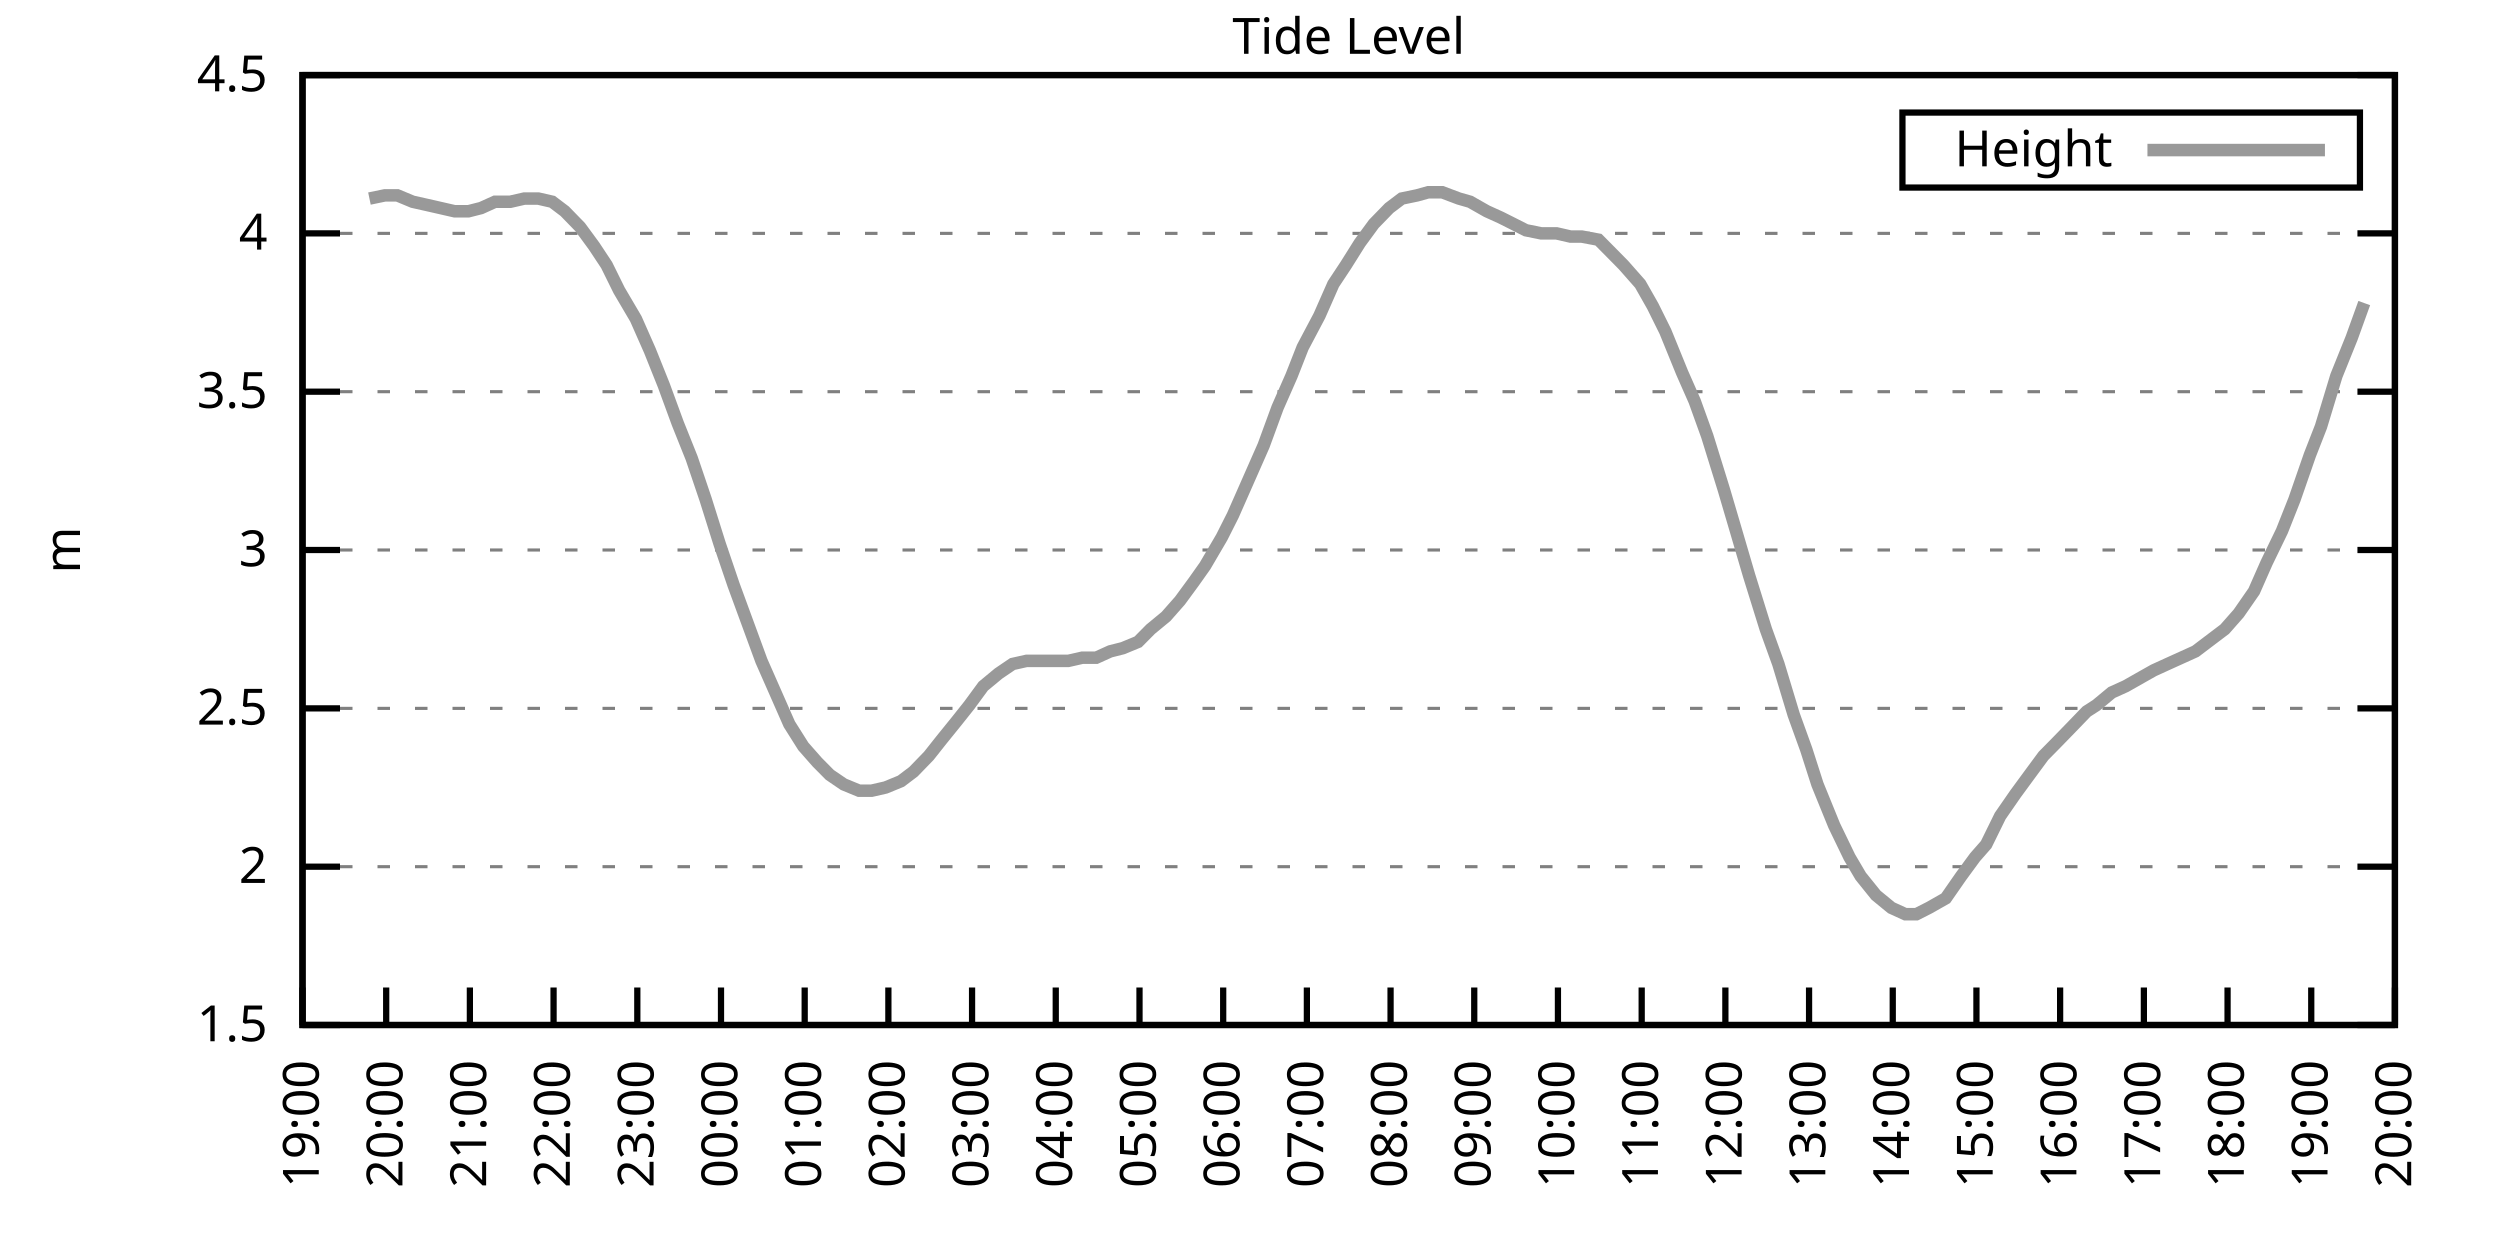
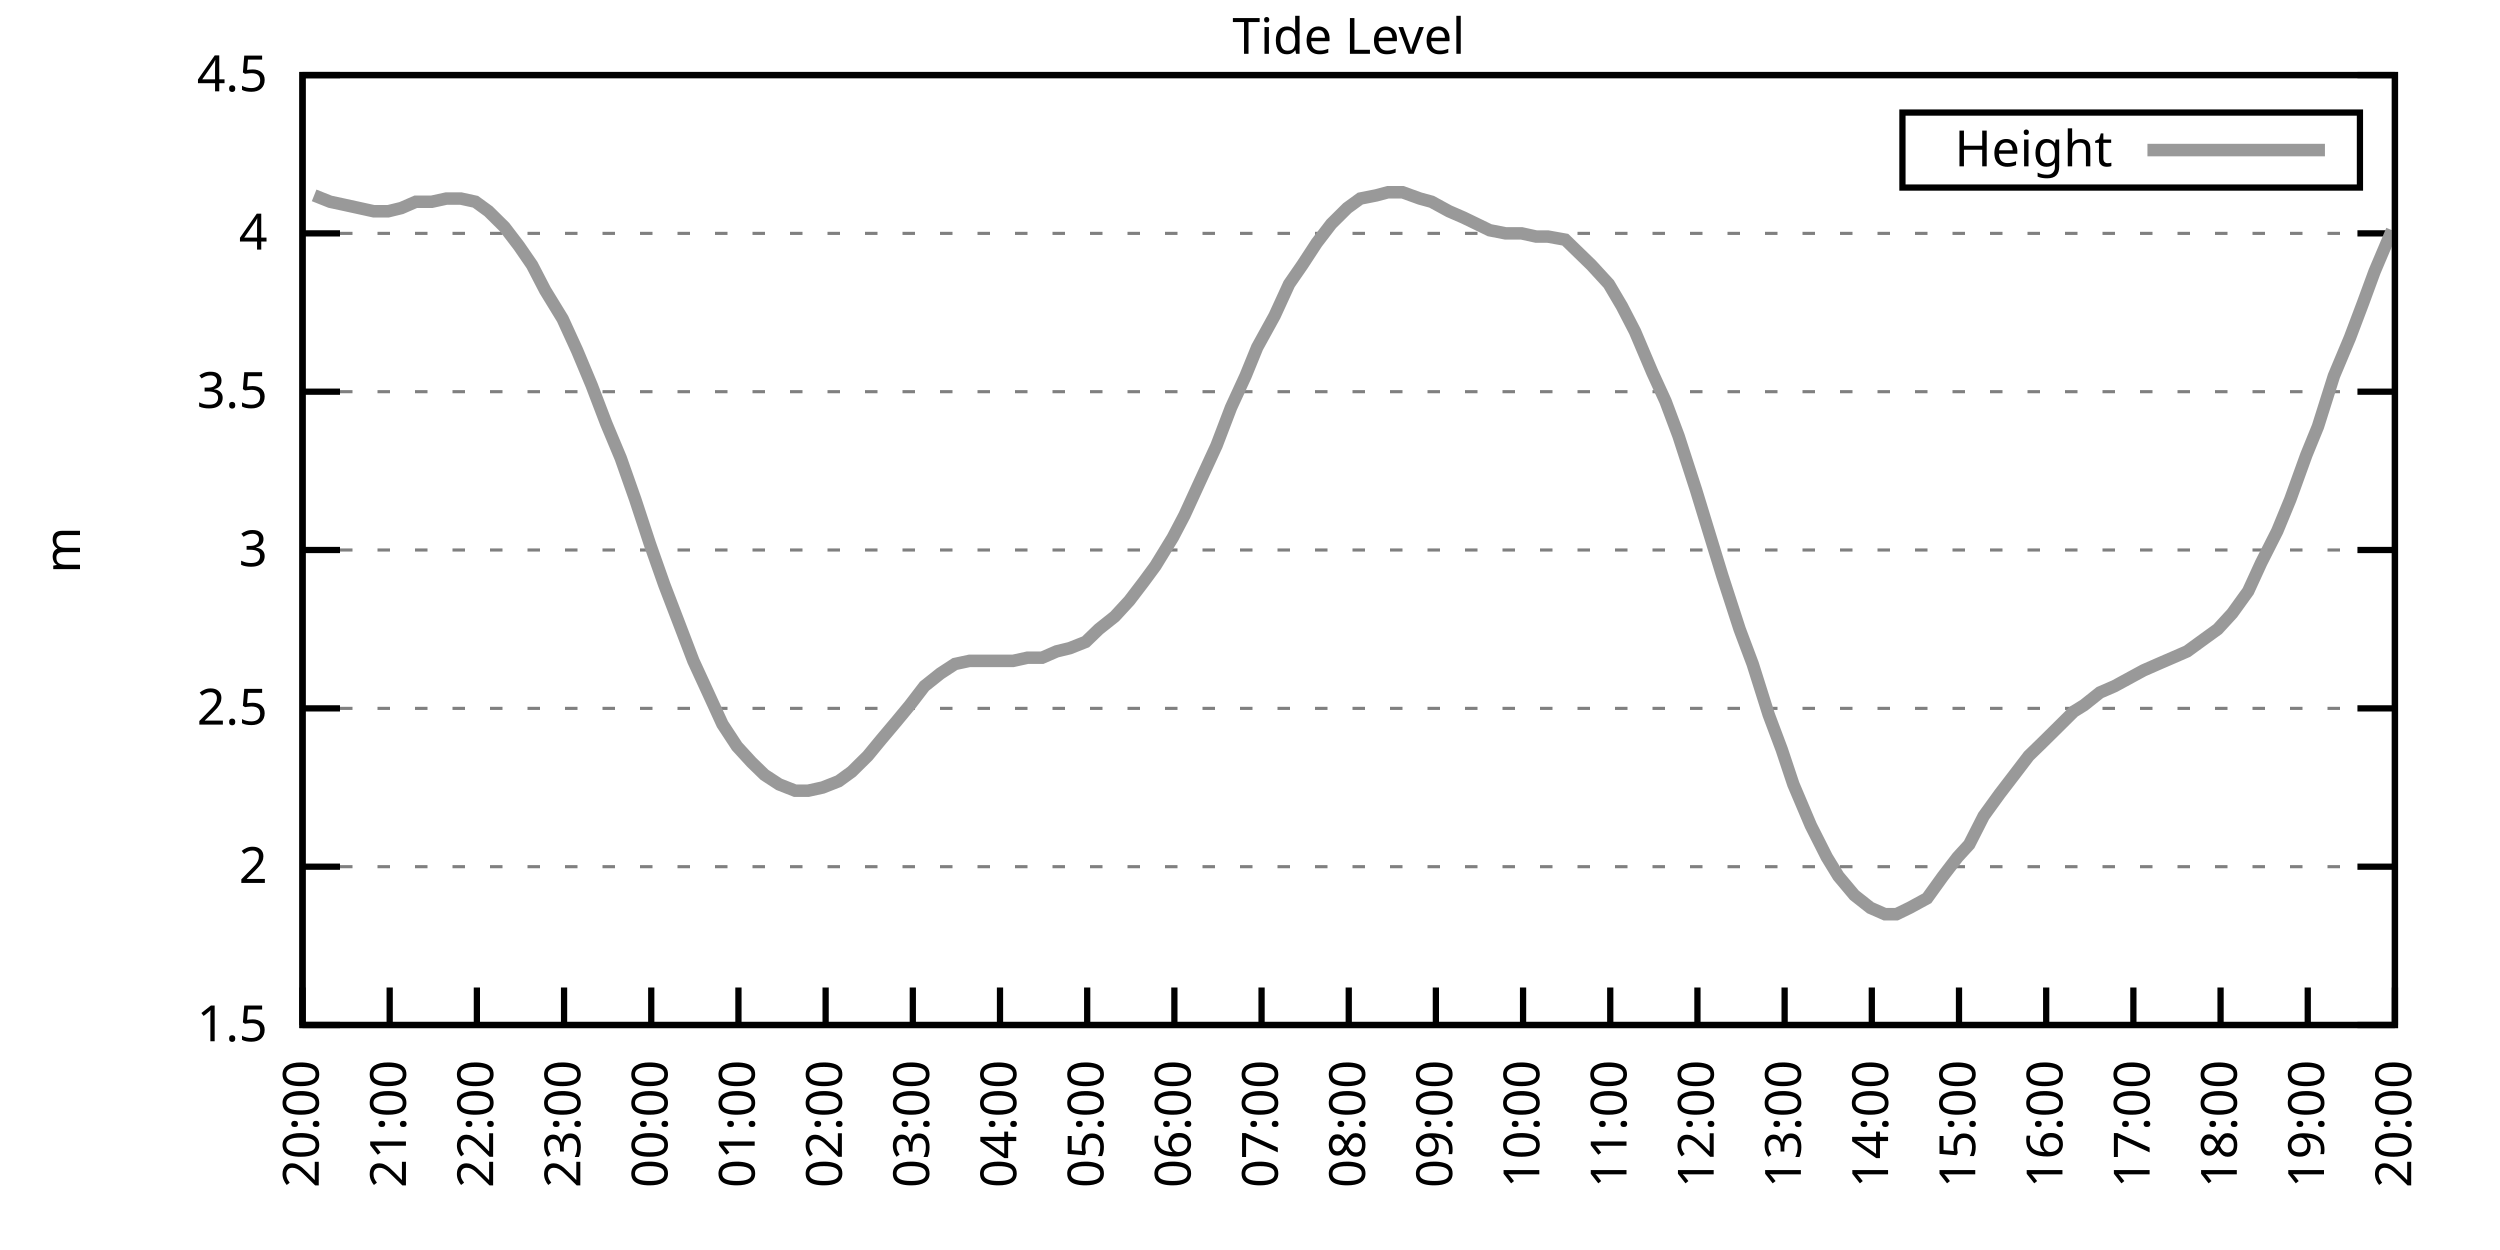
<svg xmlns="http://www.w3.org/2000/svg" xmlns:xlink="http://www.w3.org/1999/xlink" width="400" height="200" viewBox="0 0 400 200">
  <g id="gnuplot_canvas">
    <rect x="0" y="0" width="400" height="200" fill="none" />
    <defs>
      <circle id="gpDot" r="0.5" stroke-width="0.5" stroke="currentColor" />
      <path id="gpPt0" stroke-width="0.333" stroke="currentColor" d="M-1,0 h2 M0,-1 v2" />
      <path id="gpPt1" stroke-width="0.333" stroke="currentColor" d="M-1,-1 L1,1 M1,-1 L-1,1" />
      <path id="gpPt2" stroke-width="0.333" stroke="currentColor" d="M-1,0 L1,0 M0,-1 L0,1 M-1,-1 L1,1 M-1,1 L1,-1" />
      <rect id="gpPt3" stroke-width="0.333" stroke="currentColor" x="-1" y="-1" width="2" height="2" />
      <rect id="gpPt4" stroke-width="0.333" stroke="currentColor" fill="currentColor" x="-1" y="-1" width="2" height="2" />
      <circle id="gpPt5" stroke-width="0.333" stroke="currentColor" cx="0" cy="0" r="1" />
      <use xlink:href="#gpPt5" id="gpPt6" fill="currentColor" stroke="none" />
      <path id="gpPt7" stroke-width="0.333" stroke="currentColor" d="M0,-1.33 L-1.33,0.67 L1.33,0.67 z" />
      <use xlink:href="#gpPt7" id="gpPt8" fill="currentColor" stroke="none" />
      <use xlink:href="#gpPt7" id="gpPt9" stroke="currentColor" transform="rotate(180)" />
      <use xlink:href="#gpPt9" id="gpPt10" fill="currentColor" stroke="none" />
      <use xlink:href="#gpPt3" id="gpPt11" stroke="currentColor" transform="rotate(45)" />
      <use xlink:href="#gpPt11" id="gpPt12" fill="currentColor" stroke="none" />
      <path id="gpPt13" stroke-width="0.333" stroke="currentColor" d="M0,1.330 L1.265,0.411 L0.782,-1.067 L-0.782,-1.076 L-1.265,0.411 z" />
      <use xlink:href="#gpPt13" id="gpPt14" fill="currentColor" stroke="none" />
      <filter id="textbox" filterUnits="objectBoundingBox" x="0" y="0" height="1" width="1">
        <feFlood flood-color="white" flood-opacity="1" result="bgnd" />
        <feComposite in="SourceGraphic" in2="bgnd" operator="atop" />
      </filter>
      <filter id="greybox" filterUnits="objectBoundingBox" x="0" y="0" height="1" width="1">
        <feFlood flood-color="lightgrey" flood-opacity="1" result="grey" />
        <feComposite in="SourceGraphic" in2="grey" operator="atop" />
      </filter>
    </defs>
    <g fill="none" color="white" stroke="currentColor" stroke-width="1.00" stroke-linecap="butt" stroke-linejoin="miter">
</g>
    <g fill="none" color="black" stroke="currentColor" stroke-width="1.00" stroke-linecap="butt" stroke-linejoin="miter">
      <g stroke="none" shape-rendering="crispEdges">
        <polygon fill="rgb(255, 255, 255)" points="48.40,164.00 383.18,164.00 383.18,12.02 48.40,12.02 " />
      </g>
    </g>
    <g fill="none" color="black" stroke="currentColor" stroke-width="1.00" stroke-linecap="butt" stroke-linejoin="miter">
</g>
    <g fill="none" color="black" stroke="black" stroke-width="0.50" stroke-linecap="butt" stroke-linejoin="miter">
</g>
    <g fill="none" color="gray" stroke="currentColor" stroke-width="0.50" stroke-linecap="butt" stroke-linejoin="miter">
      <path stroke="gray" stroke-dasharray="2,4" class="gridline" d="M48.40,164.00 L383.19,164.00  " />
    </g>
    <g fill="none" color="gray" stroke="gray" stroke-width="1.00" stroke-linecap="butt" stroke-linejoin="miter">
</g>
    <g fill="none" color="black" stroke="currentColor" stroke-width="1.00" stroke-linecap="butt" stroke-linejoin="miter">
      <path stroke="black" d="M48.40,164.00 L54.40,164.00 M383.19,164.00 L377.19,164.00  " />
      <g transform="translate(42.80,166.60)" stroke="none" fill="black" font-family="Sans" font-size="8.00" text-anchor="end">
        <text>
          <tspan font-family="Sans"> 1.5</tspan>
        </text>
      </g>
    </g>
    <g fill="none" color="black" stroke="currentColor" stroke-width="1.00" stroke-linecap="butt" stroke-linejoin="miter">
</g>
    <g fill="none" color="black" stroke="black" stroke-width="0.50" stroke-linecap="butt" stroke-linejoin="miter">
</g>
    <g fill="none" color="gray" stroke="currentColor" stroke-width="0.50" stroke-linecap="butt" stroke-linejoin="miter">
      <path stroke="gray" stroke-dasharray="2,4" class="gridline" d="M48.40,138.67 L383.19,138.67  " />
    </g>
    <g fill="none" color="gray" stroke="gray" stroke-width="1.00" stroke-linecap="butt" stroke-linejoin="miter">
</g>
    <g fill="none" color="black" stroke="currentColor" stroke-width="1.00" stroke-linecap="butt" stroke-linejoin="miter">
      <path stroke="black" d="M48.40,138.67 L54.40,138.67 M383.19,138.67 L377.19,138.67  " />
      <g transform="translate(42.80,141.27)" stroke="none" fill="black" font-family="Sans" font-size="8.00" text-anchor="end">
        <text>
          <tspan font-family="Sans"> 2</tspan>
        </text>
      </g>
    </g>
    <g fill="none" color="black" stroke="currentColor" stroke-width="1.00" stroke-linecap="butt" stroke-linejoin="miter">
</g>
    <g fill="none" color="black" stroke="black" stroke-width="0.50" stroke-linecap="butt" stroke-linejoin="miter">
</g>
    <g fill="none" color="gray" stroke="currentColor" stroke-width="0.50" stroke-linecap="butt" stroke-linejoin="miter">
      <path stroke="gray" stroke-dasharray="2,4" class="gridline" d="M48.40,113.34 L383.19,113.34  " />
    </g>
    <g fill="none" color="gray" stroke="gray" stroke-width="1.00" stroke-linecap="butt" stroke-linejoin="miter">
</g>
    <g fill="none" color="black" stroke="currentColor" stroke-width="1.00" stroke-linecap="butt" stroke-linejoin="miter">
      <path stroke="black" d="M48.40,113.34 L54.40,113.34 M383.19,113.34 L377.19,113.34  " />
      <g transform="translate(42.80,115.94)" stroke="none" fill="black" font-family="Sans" font-size="8.00" text-anchor="end">
        <text>
          <tspan font-family="Sans"> 2.5</tspan>
        </text>
      </g>
    </g>
    <g fill="none" color="black" stroke="currentColor" stroke-width="1.00" stroke-linecap="butt" stroke-linejoin="miter">
</g>
    <g fill="none" color="black" stroke="black" stroke-width="0.50" stroke-linecap="butt" stroke-linejoin="miter">
</g>
    <g fill="none" color="gray" stroke="currentColor" stroke-width="0.50" stroke-linecap="butt" stroke-linejoin="miter">
      <path stroke="gray" stroke-dasharray="2,4" class="gridline" d="M48.40,88.00 L383.19,88.00  " />
    </g>
    <g fill="none" color="gray" stroke="gray" stroke-width="1.00" stroke-linecap="butt" stroke-linejoin="miter">
</g>
    <g fill="none" color="black" stroke="currentColor" stroke-width="1.00" stroke-linecap="butt" stroke-linejoin="miter">
      <path stroke="black" d="M48.40,88.00 L54.40,88.00 M383.19,88.00 L377.19,88.00  " />
      <g transform="translate(42.80,90.60)" stroke="none" fill="black" font-family="Sans" font-size="8.00" text-anchor="end">
        <text>
          <tspan font-family="Sans"> 3</tspan>
        </text>
      </g>
    </g>
    <g fill="none" color="black" stroke="currentColor" stroke-width="1.00" stroke-linecap="butt" stroke-linejoin="miter">
</g>
    <g fill="none" color="black" stroke="black" stroke-width="0.50" stroke-linecap="butt" stroke-linejoin="miter">
</g>
    <g fill="none" color="gray" stroke="currentColor" stroke-width="0.50" stroke-linecap="butt" stroke-linejoin="miter">
      <path stroke="gray" stroke-dasharray="2,4" class="gridline" d="M48.40,62.67 L383.19,62.67  " />
    </g>
    <g fill="none" color="gray" stroke="gray" stroke-width="1.00" stroke-linecap="butt" stroke-linejoin="miter">
</g>
    <g fill="none" color="black" stroke="currentColor" stroke-width="1.00" stroke-linecap="butt" stroke-linejoin="miter">
      <path stroke="black" d="M48.40,62.67 L54.40,62.67 M383.19,62.67 L377.19,62.67  " />
      <g transform="translate(42.80,65.27)" stroke="none" fill="black" font-family="Sans" font-size="8.00" text-anchor="end">
        <text>
          <tspan font-family="Sans"> 3.5</tspan>
        </text>
      </g>
    </g>
    <g fill="none" color="black" stroke="currentColor" stroke-width="1.00" stroke-linecap="butt" stroke-linejoin="miter">
</g>
    <g fill="none" color="black" stroke="black" stroke-width="0.50" stroke-linecap="butt" stroke-linejoin="miter">
</g>
    <g fill="none" color="gray" stroke="currentColor" stroke-width="0.50" stroke-linecap="butt" stroke-linejoin="miter">
      <path stroke="gray" stroke-dasharray="2,4" class="gridline" d="M48.40,37.34 L383.19,37.34  " />
    </g>
    <g fill="none" color="gray" stroke="gray" stroke-width="1.00" stroke-linecap="butt" stroke-linejoin="miter">
</g>
    <g fill="none" color="black" stroke="currentColor" stroke-width="1.00" stroke-linecap="butt" stroke-linejoin="miter">
      <path stroke="black" d="M48.40,37.34 L54.40,37.34 M383.19,37.34 L377.19,37.34  " />
      <g transform="translate(42.80,39.94)" stroke="none" fill="black" font-family="Sans" font-size="8.00" text-anchor="end">
        <text>
          <tspan font-family="Sans"> 4</tspan>
        </text>
      </g>
    </g>
    <g fill="none" color="black" stroke="currentColor" stroke-width="1.00" stroke-linecap="butt" stroke-linejoin="miter">
</g>
    <g fill="none" color="black" stroke="black" stroke-width="0.50" stroke-linecap="butt" stroke-linejoin="miter">
</g>
    <g fill="none" color="gray" stroke="currentColor" stroke-width="0.50" stroke-linecap="butt" stroke-linejoin="miter">
      <path stroke="gray" stroke-dasharray="2,4" class="gridline" d="M48.40,12.01 L383.19,12.01  " />
    </g>
    <g fill="none" color="gray" stroke="gray" stroke-width="1.00" stroke-linecap="butt" stroke-linejoin="miter">
</g>
    <g fill="none" color="black" stroke="currentColor" stroke-width="1.00" stroke-linecap="butt" stroke-linejoin="miter">
      <path stroke="black" d="M48.40,12.01 L54.40,12.01 M383.19,12.01 L377.19,12.01  " />
      <g transform="translate(42.80,14.61)" stroke="none" fill="black" font-family="Sans" font-size="8.00" text-anchor="end">
        <text>
          <tspan font-family="Sans"> 4.5</tspan>
        </text>
      </g>
    </g>
    <g fill="none" color="black" stroke="currentColor" stroke-width="1.00" stroke-linecap="butt" stroke-linejoin="miter">
      <path stroke="black" d="M48.40,164.00 L48.40,158.00  " />
      <g transform="translate(51.00,169.60) rotate(270.00)" stroke="none" fill="black" font-family="Sans" font-size="8.00" text-anchor="end">
        <text>
-           <tspan font-family="Sans">19:00</tspan>
-         </text>
-       </g>
-     </g>
-     <g fill="none" color="black" stroke="currentColor" stroke-width="1.00" stroke-linecap="butt" stroke-linejoin="miter">
-       <path stroke="black" d="M61.79,164.00 L61.79,158.00  " />
-       <g transform="translate(64.39,169.60) rotate(270.00)" stroke="none" fill="black" font-family="Sans" font-size="8.00" text-anchor="end">
-         <text>
          <tspan font-family="Sans">20:00</tspan>
        </text>
      </g>
    </g>
    <g fill="none" color="black" stroke="currentColor" stroke-width="1.00" stroke-linecap="butt" stroke-linejoin="miter">
-       <path stroke="black" d="M75.18,164.00 L75.18,158.00  " />
-       <g transform="translate(77.78,169.60) rotate(270.00)" stroke="none" fill="black" font-family="Sans" font-size="8.00" text-anchor="end">
+       <path stroke="black" d="M62.35,164.00 L62.35,158.00  " />
+       <g transform="translate(64.95,169.60) rotate(270.00)" stroke="none" fill="black" font-family="Sans" font-size="8.00" text-anchor="end">
        <text>
          <tspan font-family="Sans">21:00</tspan>
        </text>
      </g>
    </g>
    <g fill="none" color="black" stroke="currentColor" stroke-width="1.00" stroke-linecap="butt" stroke-linejoin="miter">
-       <path stroke="black" d="M88.57,164.00 L88.57,158.00  " />
-       <g transform="translate(91.17,169.60) rotate(270.00)" stroke="none" fill="black" font-family="Sans" font-size="8.00" text-anchor="end">
+       <path stroke="black" d="M76.30,164.00 L76.30,158.00  " />
+       <g transform="translate(78.90,169.60) rotate(270.00)" stroke="none" fill="black" font-family="Sans" font-size="8.00" text-anchor="end">
        <text>
          <tspan font-family="Sans">22:00</tspan>
        </text>
      </g>
    </g>
    <g fill="none" color="black" stroke="currentColor" stroke-width="1.00" stroke-linecap="butt" stroke-linejoin="miter">
-       <path stroke="black" d="M101.97,164.00 L101.97,158.00  " />
-       <g transform="translate(104.57,169.60) rotate(270.00)" stroke="none" fill="black" font-family="Sans" font-size="8.00" text-anchor="end">
+       <path stroke="black" d="M90.25,164.00 L90.25,158.00  " />
+       <g transform="translate(92.85,169.60) rotate(270.00)" stroke="none" fill="black" font-family="Sans" font-size="8.00" text-anchor="end">
        <text>
          <tspan font-family="Sans">23:00</tspan>
        </text>
      </g>
    </g>
    <g fill="none" color="black" stroke="currentColor" stroke-width="1.00" stroke-linecap="butt" stroke-linejoin="miter">
-       <path stroke="black" d="M115.36,164.00 L115.36,158.00  " />
-       <g transform="translate(117.96,169.60) rotate(270.00)" stroke="none" fill="black" font-family="Sans" font-size="8.00" text-anchor="end">
+       <path stroke="black" d="M104.20,164.00 L104.20,158.00  " />
+       <g transform="translate(106.80,169.60) rotate(270.00)" stroke="none" fill="black" font-family="Sans" font-size="8.00" text-anchor="end">
        <text>
          <tspan font-family="Sans">00:00</tspan>
        </text>
      </g>
    </g>
    <g fill="none" color="black" stroke="currentColor" stroke-width="1.00" stroke-linecap="butt" stroke-linejoin="miter">
-       <path stroke="black" d="M128.75,164.00 L128.75,158.00  " />
-       <g transform="translate(131.35,169.60) rotate(270.00)" stroke="none" fill="black" font-family="Sans" font-size="8.00" text-anchor="end">
+       <path stroke="black" d="M118.15,164.00 L118.15,158.00  " />
+       <g transform="translate(120.75,169.60) rotate(270.00)" stroke="none" fill="black" font-family="Sans" font-size="8.00" text-anchor="end">
        <text>
          <tspan font-family="Sans">01:00</tspan>
        </text>
      </g>
    </g>
    <g fill="none" color="black" stroke="currentColor" stroke-width="1.00" stroke-linecap="butt" stroke-linejoin="miter">
-       <path stroke="black" d="M142.14,164.00 L142.14,158.00  " />
-       <g transform="translate(144.74,169.60) rotate(270.00)" stroke="none" fill="black" font-family="Sans" font-size="8.00" text-anchor="end">
+       <path stroke="black" d="M132.10,164.00 L132.10,158.00  " />
+       <g transform="translate(134.70,169.60) rotate(270.00)" stroke="none" fill="black" font-family="Sans" font-size="8.00" text-anchor="end">
        <text>
          <tspan font-family="Sans">02:00</tspan>
        </text>
      </g>
    </g>
    <g fill="none" color="black" stroke="currentColor" stroke-width="1.00" stroke-linecap="butt" stroke-linejoin="miter">
-       <path stroke="black" d="M155.53,164.00 L155.53,158.00  " />
-       <g transform="translate(158.13,169.60) rotate(270.00)" stroke="none" fill="black" font-family="Sans" font-size="8.00" text-anchor="end">
+       <path stroke="black" d="M146.05,164.00 L146.05,158.00  " />
+       <g transform="translate(148.65,169.60) rotate(270.00)" stroke="none" fill="black" font-family="Sans" font-size="8.00" text-anchor="end">
        <text>
          <tspan font-family="Sans">03:00</tspan>
        </text>
      </g>
    </g>
    <g fill="none" color="black" stroke="currentColor" stroke-width="1.00" stroke-linecap="butt" stroke-linejoin="miter">
-       <path stroke="black" d="M168.92,164.00 L168.92,158.00  " />
-       <g transform="translate(171.52,169.60) rotate(270.00)" stroke="none" fill="black" font-family="Sans" font-size="8.00" text-anchor="end">
+       <path stroke="black" d="M160.00,164.00 L160.00,158.00  " />
+       <g transform="translate(162.60,169.60) rotate(270.00)" stroke="none" fill="black" font-family="Sans" font-size="8.00" text-anchor="end">
        <text>
          <tspan font-family="Sans">04:00</tspan>
        </text>
      </g>
    </g>
    <g fill="none" color="black" stroke="currentColor" stroke-width="1.00" stroke-linecap="butt" stroke-linejoin="miter">
-       <path stroke="black" d="M182.32,164.00 L182.32,158.00  " />
-       <g transform="translate(184.92,169.60) rotate(270.00)" stroke="none" fill="black" font-family="Sans" font-size="8.00" text-anchor="end">
+       <path stroke="black" d="M173.95,164.00 L173.95,158.00  " />
+       <g transform="translate(176.55,169.60) rotate(270.00)" stroke="none" fill="black" font-family="Sans" font-size="8.00" text-anchor="end">
        <text>
          <tspan font-family="Sans">05:00</tspan>
        </text>
      </g>
    </g>
    <g fill="none" color="black" stroke="currentColor" stroke-width="1.00" stroke-linecap="butt" stroke-linejoin="miter">
-       <path stroke="black" d="M195.71,164.00 L195.71,158.00  " />
-       <g transform="translate(198.31,169.60) rotate(270.00)" stroke="none" fill="black" font-family="Sans" font-size="8.00" text-anchor="end">
+       <path stroke="black" d="M187.90,164.00 L187.90,158.00  " />
+       <g transform="translate(190.50,169.60) rotate(270.00)" stroke="none" fill="black" font-family="Sans" font-size="8.00" text-anchor="end">
        <text>
          <tspan font-family="Sans">06:00</tspan>
        </text>
      </g>
    </g>
    <g fill="none" color="black" stroke="currentColor" stroke-width="1.00" stroke-linecap="butt" stroke-linejoin="miter">
-       <path stroke="black" d="M209.10,164.00 L209.10,158.00  " />
-       <g transform="translate(211.70,169.60) rotate(270.00)" stroke="none" fill="black" font-family="Sans" font-size="8.00" text-anchor="end">
+       <path stroke="black" d="M201.85,164.00 L201.85,158.00  " />
+       <g transform="translate(204.45,169.60) rotate(270.00)" stroke="none" fill="black" font-family="Sans" font-size="8.00" text-anchor="end">
        <text>
          <tspan font-family="Sans">07:00</tspan>
        </text>
      </g>
    </g>
    <g fill="none" color="black" stroke="currentColor" stroke-width="1.00" stroke-linecap="butt" stroke-linejoin="miter">
-       <path stroke="black" d="M222.49,164.00 L222.49,158.00  " />
-       <g transform="translate(225.09,169.60) rotate(270.00)" stroke="none" fill="black" font-family="Sans" font-size="8.00" text-anchor="end">
+       <path stroke="black" d="M215.80,164.00 L215.80,158.00  " />
+       <g transform="translate(218.40,169.60) rotate(270.00)" stroke="none" fill="black" font-family="Sans" font-size="8.00" text-anchor="end">
        <text>
          <tspan font-family="Sans">08:00</tspan>
        </text>
      </g>
    </g>
    <g fill="none" color="black" stroke="currentColor" stroke-width="1.00" stroke-linecap="butt" stroke-linejoin="miter">
-       <path stroke="black" d="M235.88,164.00 L235.88,158.00  " />
-       <g transform="translate(238.48,169.60) rotate(270.00)" stroke="none" fill="black" font-family="Sans" font-size="8.00" text-anchor="end">
+       <path stroke="black" d="M229.74,164.00 L229.74,158.00  " />
+       <g transform="translate(232.34,169.60) rotate(270.00)" stroke="none" fill="black" font-family="Sans" font-size="8.00" text-anchor="end">
        <text>
          <tspan font-family="Sans">09:00</tspan>
        </text>
      </g>
    </g>
    <g fill="none" color="black" stroke="currentColor" stroke-width="1.00" stroke-linecap="butt" stroke-linejoin="miter">
-       <path stroke="black" d="M249.27,164.00 L249.27,158.00  " />
-       <g transform="translate(251.87,169.60) rotate(270.00)" stroke="none" fill="black" font-family="Sans" font-size="8.00" text-anchor="end">
+       <path stroke="black" d="M243.69,164.00 L243.69,158.00  " />
+       <g transform="translate(246.29,169.60) rotate(270.00)" stroke="none" fill="black" font-family="Sans" font-size="8.00" text-anchor="end">
        <text>
          <tspan font-family="Sans">10:00</tspan>
        </text>
      </g>
    </g>
    <g fill="none" color="black" stroke="currentColor" stroke-width="1.00" stroke-linecap="butt" stroke-linejoin="miter">
-       <path stroke="black" d="M262.67,164.00 L262.67,158.00  " />
-       <g transform="translate(265.27,169.60) rotate(270.00)" stroke="none" fill="black" font-family="Sans" font-size="8.00" text-anchor="end">
+       <path stroke="black" d="M257.64,164.00 L257.64,158.00  " />
+       <g transform="translate(260.24,169.60) rotate(270.00)" stroke="none" fill="black" font-family="Sans" font-size="8.00" text-anchor="end">
        <text>
          <tspan font-family="Sans">11:00</tspan>
        </text>
      </g>
    </g>
    <g fill="none" color="black" stroke="currentColor" stroke-width="1.00" stroke-linecap="butt" stroke-linejoin="miter">
-       <path stroke="black" d="M276.06,164.00 L276.06,158.00  " />
-       <g transform="translate(278.66,169.60) rotate(270.00)" stroke="none" fill="black" font-family="Sans" font-size="8.00" text-anchor="end">
+       <path stroke="black" d="M271.59,164.00 L271.59,158.00  " />
+       <g transform="translate(274.19,169.60) rotate(270.00)" stroke="none" fill="black" font-family="Sans" font-size="8.00" text-anchor="end">
        <text>
          <tspan font-family="Sans">12:00</tspan>
        </text>
      </g>
    </g>
    <g fill="none" color="black" stroke="currentColor" stroke-width="1.00" stroke-linecap="butt" stroke-linejoin="miter">
-       <path stroke="black" d="M289.45,164.00 L289.45,158.00  " />
-       <g transform="translate(292.05,169.60) rotate(270.00)" stroke="none" fill="black" font-family="Sans" font-size="8.00" text-anchor="end">
+       <path stroke="black" d="M285.54,164.00 L285.54,158.00  " />
+       <g transform="translate(288.14,169.60) rotate(270.00)" stroke="none" fill="black" font-family="Sans" font-size="8.00" text-anchor="end">
        <text>
          <tspan font-family="Sans">13:00</tspan>
        </text>
      </g>
    </g>
    <g fill="none" color="black" stroke="currentColor" stroke-width="1.00" stroke-linecap="butt" stroke-linejoin="miter">
-       <path stroke="black" d="M302.84,164.00 L302.84,158.00  " />
-       <g transform="translate(305.44,169.60) rotate(270.00)" stroke="none" fill="black" font-family="Sans" font-size="8.00" text-anchor="end">
+       <path stroke="black" d="M299.49,164.00 L299.49,158.00  " />
+       <g transform="translate(302.09,169.60) rotate(270.00)" stroke="none" fill="black" font-family="Sans" font-size="8.00" text-anchor="end">
        <text>
          <tspan font-family="Sans">14:00</tspan>
        </text>
      </g>
    </g>
    <g fill="none" color="black" stroke="currentColor" stroke-width="1.00" stroke-linecap="butt" stroke-linejoin="miter">
-       <path stroke="black" d="M316.23,164.00 L316.23,158.00  " />
-       <g transform="translate(318.83,169.60) rotate(270.00)" stroke="none" fill="black" font-family="Sans" font-size="8.00" text-anchor="end">
+       <path stroke="black" d="M313.44,164.00 L313.44,158.00  " />
+       <g transform="translate(316.04,169.60) rotate(270.00)" stroke="none" fill="black" font-family="Sans" font-size="8.00" text-anchor="end">
        <text>
          <tspan font-family="Sans">15:00</tspan>
        </text>
      </g>
    </g>
    <g fill="none" color="black" stroke="currentColor" stroke-width="1.00" stroke-linecap="butt" stroke-linejoin="miter">
-       <path stroke="black" d="M329.62,164.00 L329.62,158.00  " />
-       <g transform="translate(332.22,169.60) rotate(270.00)" stroke="none" fill="black" font-family="Sans" font-size="8.00" text-anchor="end">
+       <path stroke="black" d="M327.39,164.00 L327.39,158.00  " />
+       <g transform="translate(329.99,169.60) rotate(270.00)" stroke="none" fill="black" font-family="Sans" font-size="8.00" text-anchor="end">
        <text>
          <tspan font-family="Sans">16:00</tspan>
        </text>
      </g>
    </g>
    <g fill="none" color="black" stroke="currentColor" stroke-width="1.00" stroke-linecap="butt" stroke-linejoin="miter">
-       <path stroke="black" d="M343.02,164.00 L343.02,158.00  " />
-       <g transform="translate(345.62,169.60) rotate(270.00)" stroke="none" fill="black" font-family="Sans" font-size="8.00" text-anchor="end">
+       <path stroke="black" d="M341.34,164.00 L341.34,158.00  " />
+       <g transform="translate(343.94,169.60) rotate(270.00)" stroke="none" fill="black" font-family="Sans" font-size="8.00" text-anchor="end">
        <text>
          <tspan font-family="Sans">17:00</tspan>
        </text>
      </g>
    </g>
    <g fill="none" color="black" stroke="currentColor" stroke-width="1.00" stroke-linecap="butt" stroke-linejoin="miter">
-       <path stroke="black" d="M356.41,164.00 L356.41,158.00  " />
-       <g transform="translate(359.01,169.60) rotate(270.00)" stroke="none" fill="black" font-family="Sans" font-size="8.00" text-anchor="end">
+       <path stroke="black" d="M355.29,164.00 L355.29,158.00  " />
+       <g transform="translate(357.89,169.60) rotate(270.00)" stroke="none" fill="black" font-family="Sans" font-size="8.00" text-anchor="end">
        <text>
          <tspan font-family="Sans">18:00</tspan>
        </text>
      </g>
    </g>
    <g fill="none" color="black" stroke="currentColor" stroke-width="1.00" stroke-linecap="butt" stroke-linejoin="miter">
-       <path stroke="black" d="M369.80,164.00 L369.80,158.00  " />
-       <g transform="translate(372.40,169.60) rotate(270.00)" stroke="none" fill="black" font-family="Sans" font-size="8.00" text-anchor="end">
+       <path stroke="black" d="M369.24,164.00 L369.24,158.00  " />
+       <g transform="translate(371.84,169.60) rotate(270.00)" stroke="none" fill="black" font-family="Sans" font-size="8.00" text-anchor="end">
        <text>
          <tspan font-family="Sans">19:00</tspan>
        </text>
      </g>
    </g>
    <g fill="none" color="black" stroke="currentColor" stroke-width="1.00" stroke-linecap="butt" stroke-linejoin="miter">
      <path stroke="black" d="M383.19,164.00 L383.19,158.00  " />
      <g transform="translate(385.79,169.60) rotate(270.00)" stroke="none" fill="black" font-family="Sans" font-size="8.00" text-anchor="end">
        <text>
          <tspan font-family="Sans">20:00</tspan>
        </text>
      </g>
    </g>
    <g fill="none" color="black" stroke="currentColor" stroke-width="1.00" stroke-linecap="butt" stroke-linejoin="miter">
</g>
    <g fill="none" color="black" stroke="currentColor" stroke-width="1.00" stroke-linecap="butt" stroke-linejoin="miter">
      <path stroke="black" d="M48.40,12.01 L48.40,164.00 L383.19,164.00 L383.19,12.01 L48.40,12.01 Z  " />
    </g>
    <g fill="none" color="black" stroke="currentColor" stroke-width="1.00" stroke-linecap="butt" stroke-linejoin="miter">
</g>
    <g fill="none" color="black" stroke="currentColor" stroke-width="1.00" stroke-linecap="butt" stroke-linejoin="miter">
      <path stroke="black" d="M304.39,30.01 L304.39,18.01 L377.59,18.01 L377.59,30.01 L304.39,30.01 Z  " />
    </g>
    <g id="Tide_level_plot_1">
      <g fill="none" color="white" stroke="black" stroke-width="2.00" stroke-linecap="butt" stroke-linejoin="miter">
</g>
      <g fill="none" color="black" stroke="currentColor" stroke-width="2.00" stroke-linecap="butt" stroke-linejoin="miter">
        <g transform="translate(337.99,26.61)" stroke="none" fill="black" font-family="Sans" font-size="8.00" text-anchor="end">
          <text>
            <tspan font-family="Sans">Height</tspan>
          </text>
        </g>
      </g>
      <g fill="none" color="black" stroke="currentColor" stroke-width="2.00" stroke-linecap="butt" stroke-linejoin="miter">
-         <path stroke="rgb(153, 153, 153)" d="M343.59,24.01 L371.99,24.01 M59.11,31.77 L61.57,31.26 L63.58,31.26 L66.03,32.28 L68.26,32.78 L70.50,33.29   L72.73,33.80 L74.96,33.80 L76.97,33.29 L79.20,32.28 L81.66,32.28 L83.89,31.77 L86.12,31.77 L88.35,32.28   L90.36,33.80 L92.82,36.33 L95.05,39.37 L97.06,42.41 L99.06,46.46 L101.74,51.02 L103.98,56.09 L106.21,61.66   L108.44,67.74 L110.67,73.31 L112.90,79.90 L115.13,86.99 L117.37,93.58 L119.60,99.66 L121.83,105.74 L124.06,110.80   L126.29,115.87 L128.53,119.42 L130.76,121.95 L132.77,123.98 L135.00,125.50 L137.45,126.51 L139.46,126.51 L141.69,126.00   L144.15,124.99 L146.16,123.47 L148.61,120.94 L150.62,118.40 L153.08,115.36 L155.09,112.83 L157.32,109.79 L159.77,107.76   L162.01,106.24 L164.24,105.74 L166.25,105.74 L168.48,105.74 L170.93,105.74 L173.17,105.23 L175.40,105.23 L177.63,104.22   L179.64,103.71 L182.09,102.70 L184.10,100.67 L186.56,98.64 L188.79,96.11 L191.02,93.07 L192.81,90.54 L195.48,85.98   L197.27,82.43 L199.95,76.35 L202.18,71.29 L204.41,65.21 L206.64,60.14 L208.43,55.58 L211.11,50.51 L213.34,45.45   L215.35,42.41 L217.58,38.86 L219.81,35.82 L222.27,33.29 L224.28,31.77 L226.73,31.26 L228.52,30.76 L230.75,30.76   L233.43,31.77 L235.21,32.28 L237.89,33.80 L240.12,34.81 L242.13,35.82 L244.14,36.84 L246.60,37.34 L249.05,37.34   L251.28,37.85 L253.07,37.85 L255.75,38.35 L257.76,40.38 L259.76,42.41 L262.44,45.45 L264.45,48.99 L266.46,53.05   L269.14,59.63 L271.15,64.19 L273.16,69.77 L275.83,78.38 L277.62,84.46 L279.85,92.06 L282.53,100.67 L284.54,106.24   L286.99,114.35 L289.00,119.92 L290.79,125.50 L293.47,132.08 L295.92,137.15 L297.71,140.19 L300.16,143.23 L302.62,145.25   L304.85,146.27 L306.63,146.27 L308.64,145.25 L311.32,143.73 L313.78,140.19 L316.01,137.15 L317.79,135.12 L320.03,130.56   L322.48,127.02 L324.71,123.98 L326.95,120.94 L328.95,118.91 L331.41,116.38 L333.86,113.84 L335.43,112.83 L337.88,110.80   L340.11,109.79 L342.79,108.27 L344.58,107.26 L346.81,106.24 L349.04,105.23 L351.27,104.22 L353.95,102.19 L355.96,100.67   L358.19,98.14 L360.65,94.59 L362.66,90.03 L365.11,84.97 L367.12,79.90 L369.58,72.81 L371.36,68.25 L373.82,60.14   L376.27,54.06 L378.28,48.49  " />
+         <path stroke="rgb(153, 153, 153)" d="M343.59,24.01 L371.99,24.01 M50.26,31.26 L52.82,32.28 L55.14,32.78 L57.47,33.29 L59.79,33.80 L62.12,33.80   L64.21,33.29 L66.53,32.28 L69.09,32.28 L71.42,31.77 L73.74,31.77 L76.07,32.28 L78.16,33.80 L80.72,36.33   L83.04,39.37 L85.13,42.41 L87.23,46.46 L90.02,51.02 L92.34,56.09 L94.67,61.66 L96.99,67.74 L99.32,73.31   L101.64,79.90 L103.97,86.99 L106.29,93.58 L108.62,99.66 L110.94,105.74 L113.27,110.80 L115.59,115.87 L117.92,119.42   L120.24,121.95 L122.33,123.98 L124.66,125.50 L127.22,126.51 L129.31,126.51 L131.63,126.00 L134.19,124.99 L136.28,123.47   L138.84,120.94 L140.93,118.40 L143.49,115.36 L145.58,112.83 L147.91,109.79 L150.46,107.76 L152.79,106.24 L155.11,105.74   L157.21,105.74 L159.53,105.74 L162.09,105.74 L164.41,105.23 L166.74,105.23 L169.06,104.22 L171.16,103.71 L173.71,102.70   L175.81,100.67 L178.36,98.64 L180.69,96.11 L183.01,93.07 L184.87,90.54 L187.66,85.98 L189.52,82.43 L192.31,76.35   L194.64,71.29 L196.96,65.21 L199.29,60.14 L201.15,55.58 L203.94,50.51 L206.26,45.45 L208.36,42.41 L210.68,38.86   L213.01,35.82 L215.56,33.29 L217.65,31.77 L220.21,31.26 L222.07,30.76 L224.40,30.76 L227.19,31.77 L229.05,32.28   L231.84,33.80 L234.16,34.81 L236.25,35.82 L238.35,36.84 L240.90,37.34 L243.46,37.34 L245.79,37.85 L247.65,37.85   L250.44,38.35 L252.53,40.38 L254.62,42.41 L257.41,45.45 L259.50,48.99 L261.60,53.05 L264.39,59.63 L266.48,64.19   L268.57,69.77 L271.36,78.38 L273.22,84.46 L275.55,92.06 L278.34,100.67 L280.43,106.24 L282.99,114.35 L285.08,119.92   L286.94,125.50 L289.73,132.08 L292.29,137.15 L294.15,140.19 L296.70,143.23 L299.26,145.25 L301.58,146.27 L303.44,146.27   L305.54,145.25 L308.33,143.73 L310.88,140.19 L313.21,137.15 L315.07,135.12 L317.39,130.56 L319.95,127.02 L322.28,123.98   L324.60,120.94 L326.69,118.91 L329.25,116.38 L331.81,113.84 L333.44,112.83 L335.99,110.80 L338.32,109.79 L341.11,108.27   L342.97,107.26 L345.29,106.24 L347.62,105.23 L349.94,104.22 L352.73,102.19 L354.83,100.67 L357.15,98.14 L359.71,94.59   L361.80,90.03 L364.36,84.97 L366.45,79.90 L369.01,72.81 L370.87,68.25 L373.43,60.14 L375.98,54.06 L378.08,48.49   L379.94,43.42 L382.73,36.84  " />
      </g>
    </g>
    <g fill="none" color="black" stroke="currentColor" stroke-width="2.00" stroke-linecap="butt" stroke-linejoin="miter">
</g>
    <g fill="none" color="black" stroke="black" stroke-width="1.00" stroke-linecap="butt" stroke-linejoin="miter">
</g>
    <g fill="none" color="black" stroke="currentColor" stroke-width="1.00" stroke-linecap="butt" stroke-linejoin="miter">
      <path stroke="black" d="M48.40,12.01 L48.40,164.00 L383.19,164.00 L383.19,12.01 L48.40,12.01 Z  " />
      <g transform="translate(12.80,88.01) rotate(270.00)" stroke="none" fill="black" font-family="Sans" font-size="8.00" text-anchor="middle">
        <text>
          <tspan font-family="Sans">m</tspan>
        </text>
      </g>
    </g>
    <g fill="none" color="black" stroke="currentColor" stroke-width="1.00" stroke-linecap="butt" stroke-linejoin="miter">
</g>
    <g fill="none" color="black" stroke="currentColor" stroke-width="1.00" stroke-linecap="butt" stroke-linejoin="miter">
      <g transform="translate(215.79,8.61)" stroke="none" fill="black" font-family="Sans" font-size="8.00" text-anchor="middle">
        <text>
          <tspan font-family="Sans">Tide Level</tspan>
        </text>
      </g>
    </g>
    <g fill="none" color="black" stroke="currentColor" stroke-width="1.00" stroke-linecap="butt" stroke-linejoin="miter">
</g>
  </g>
</svg>
